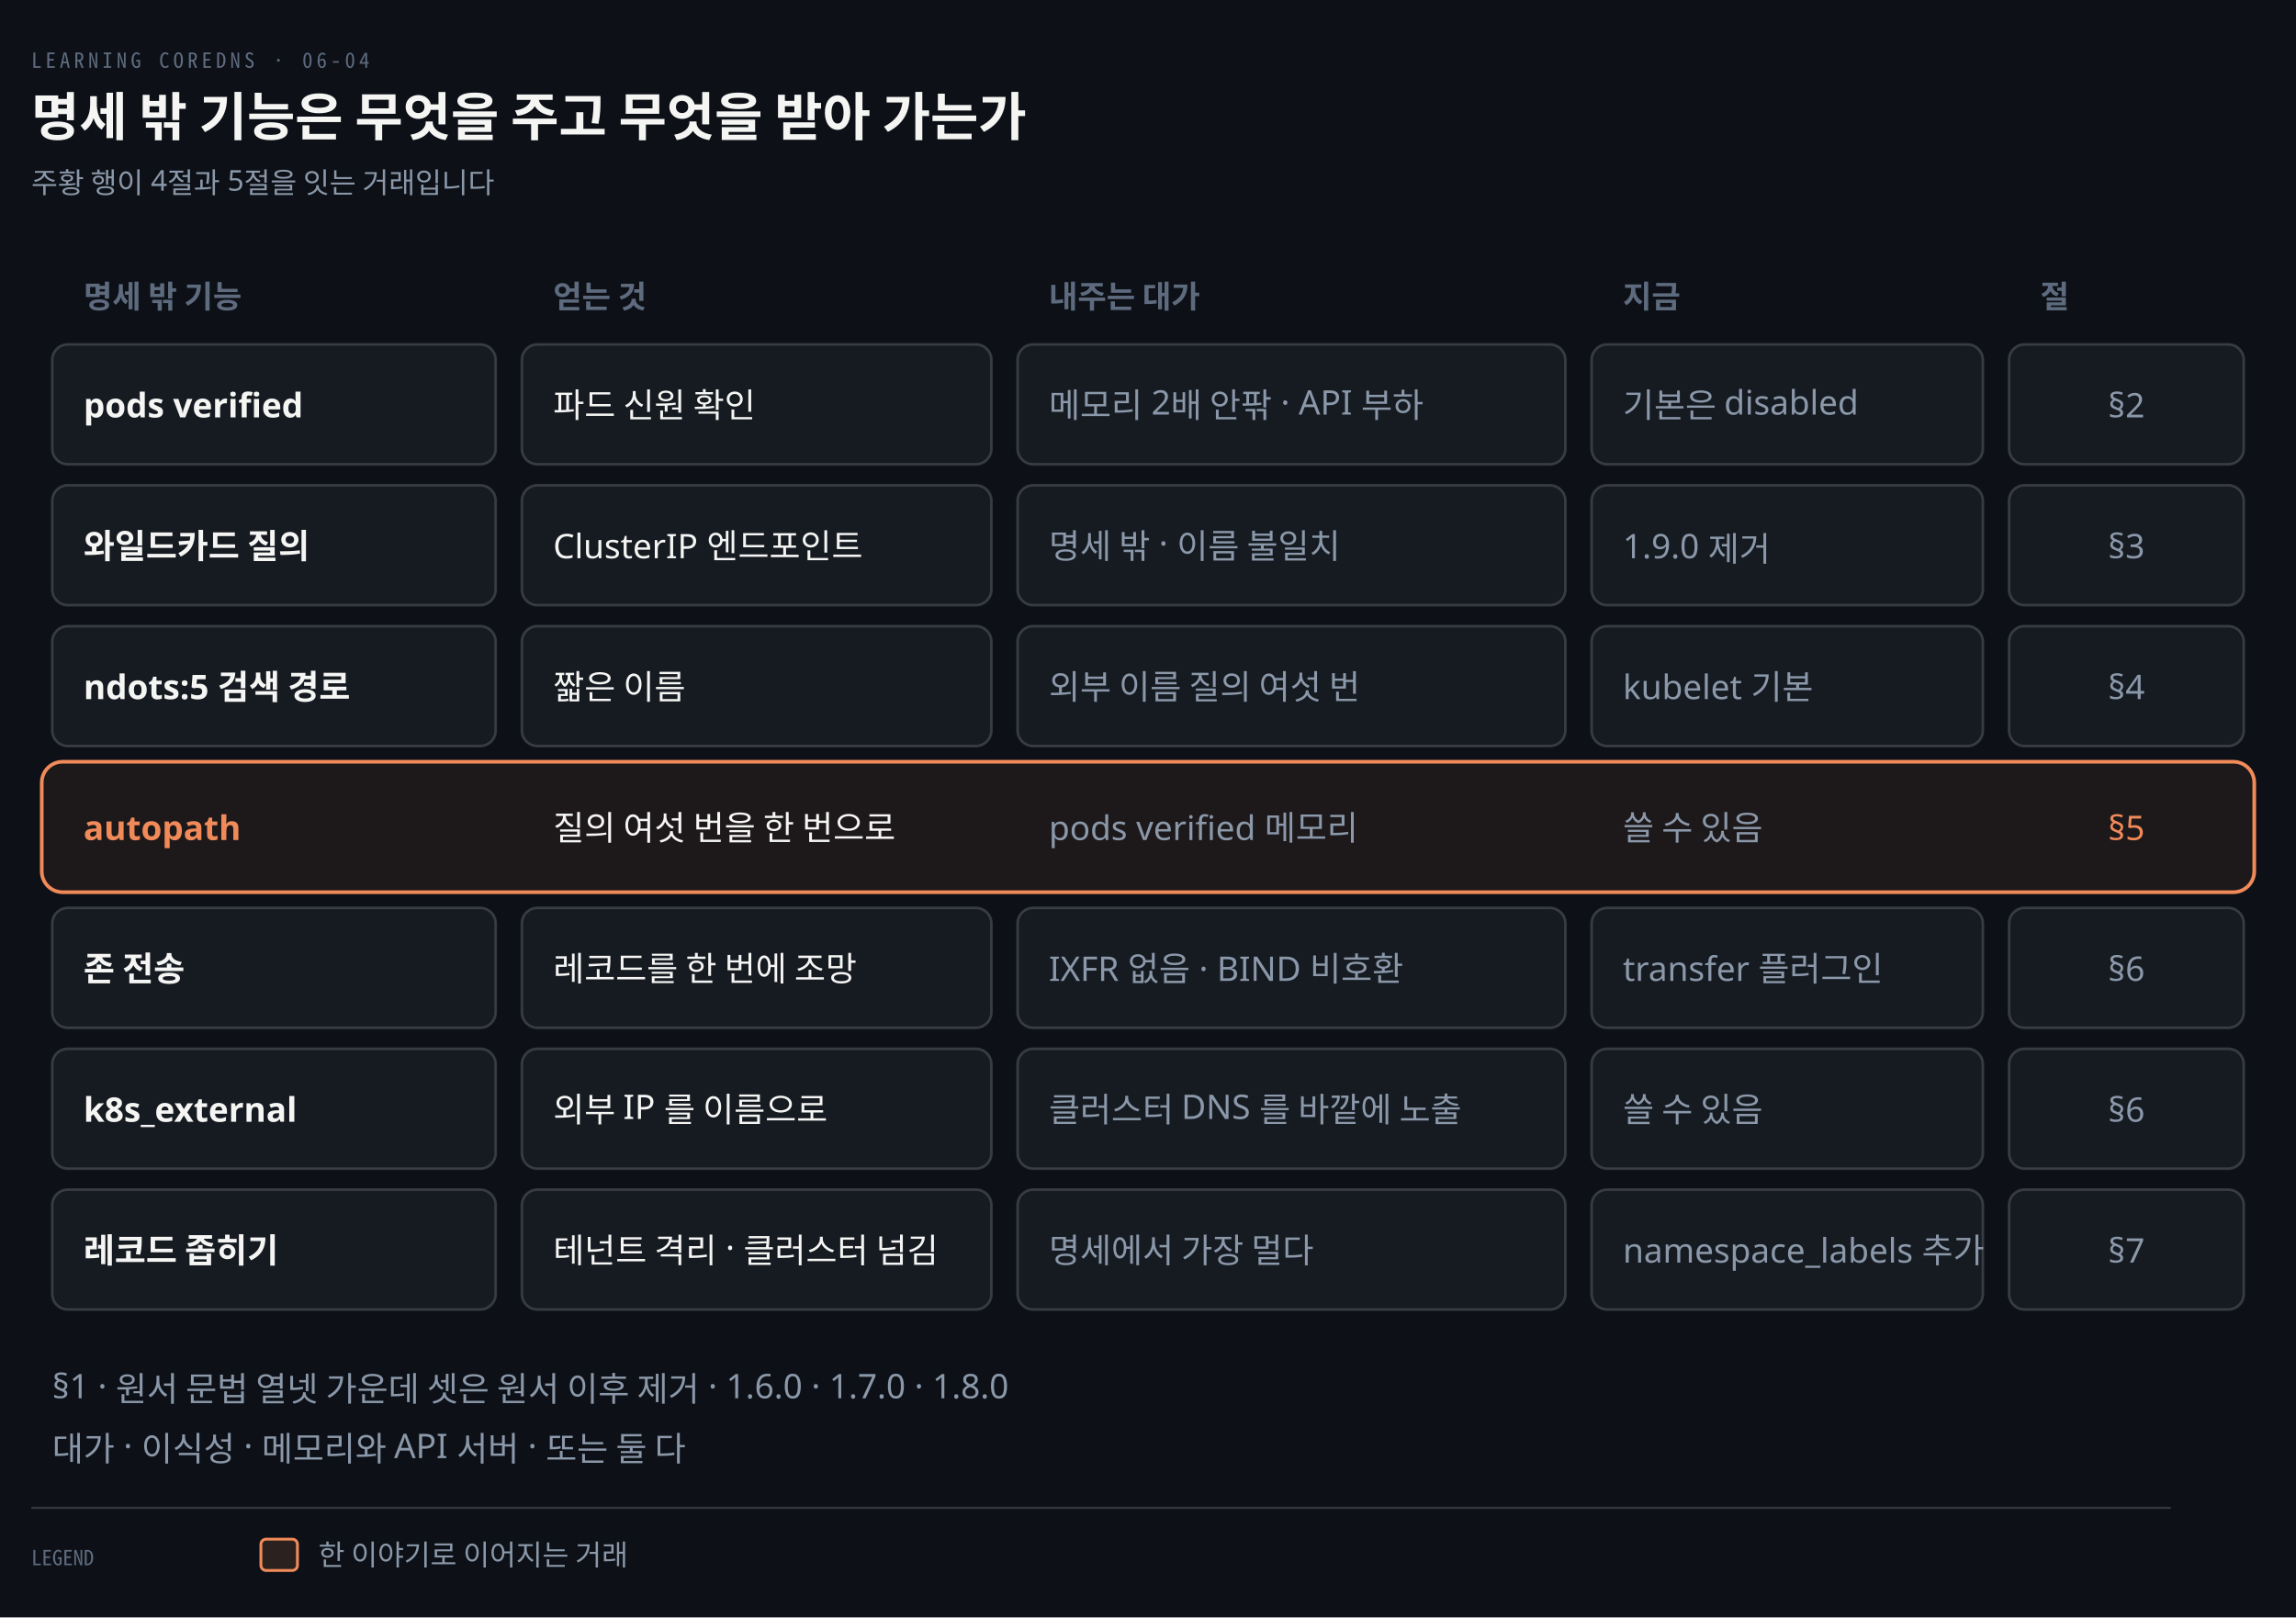
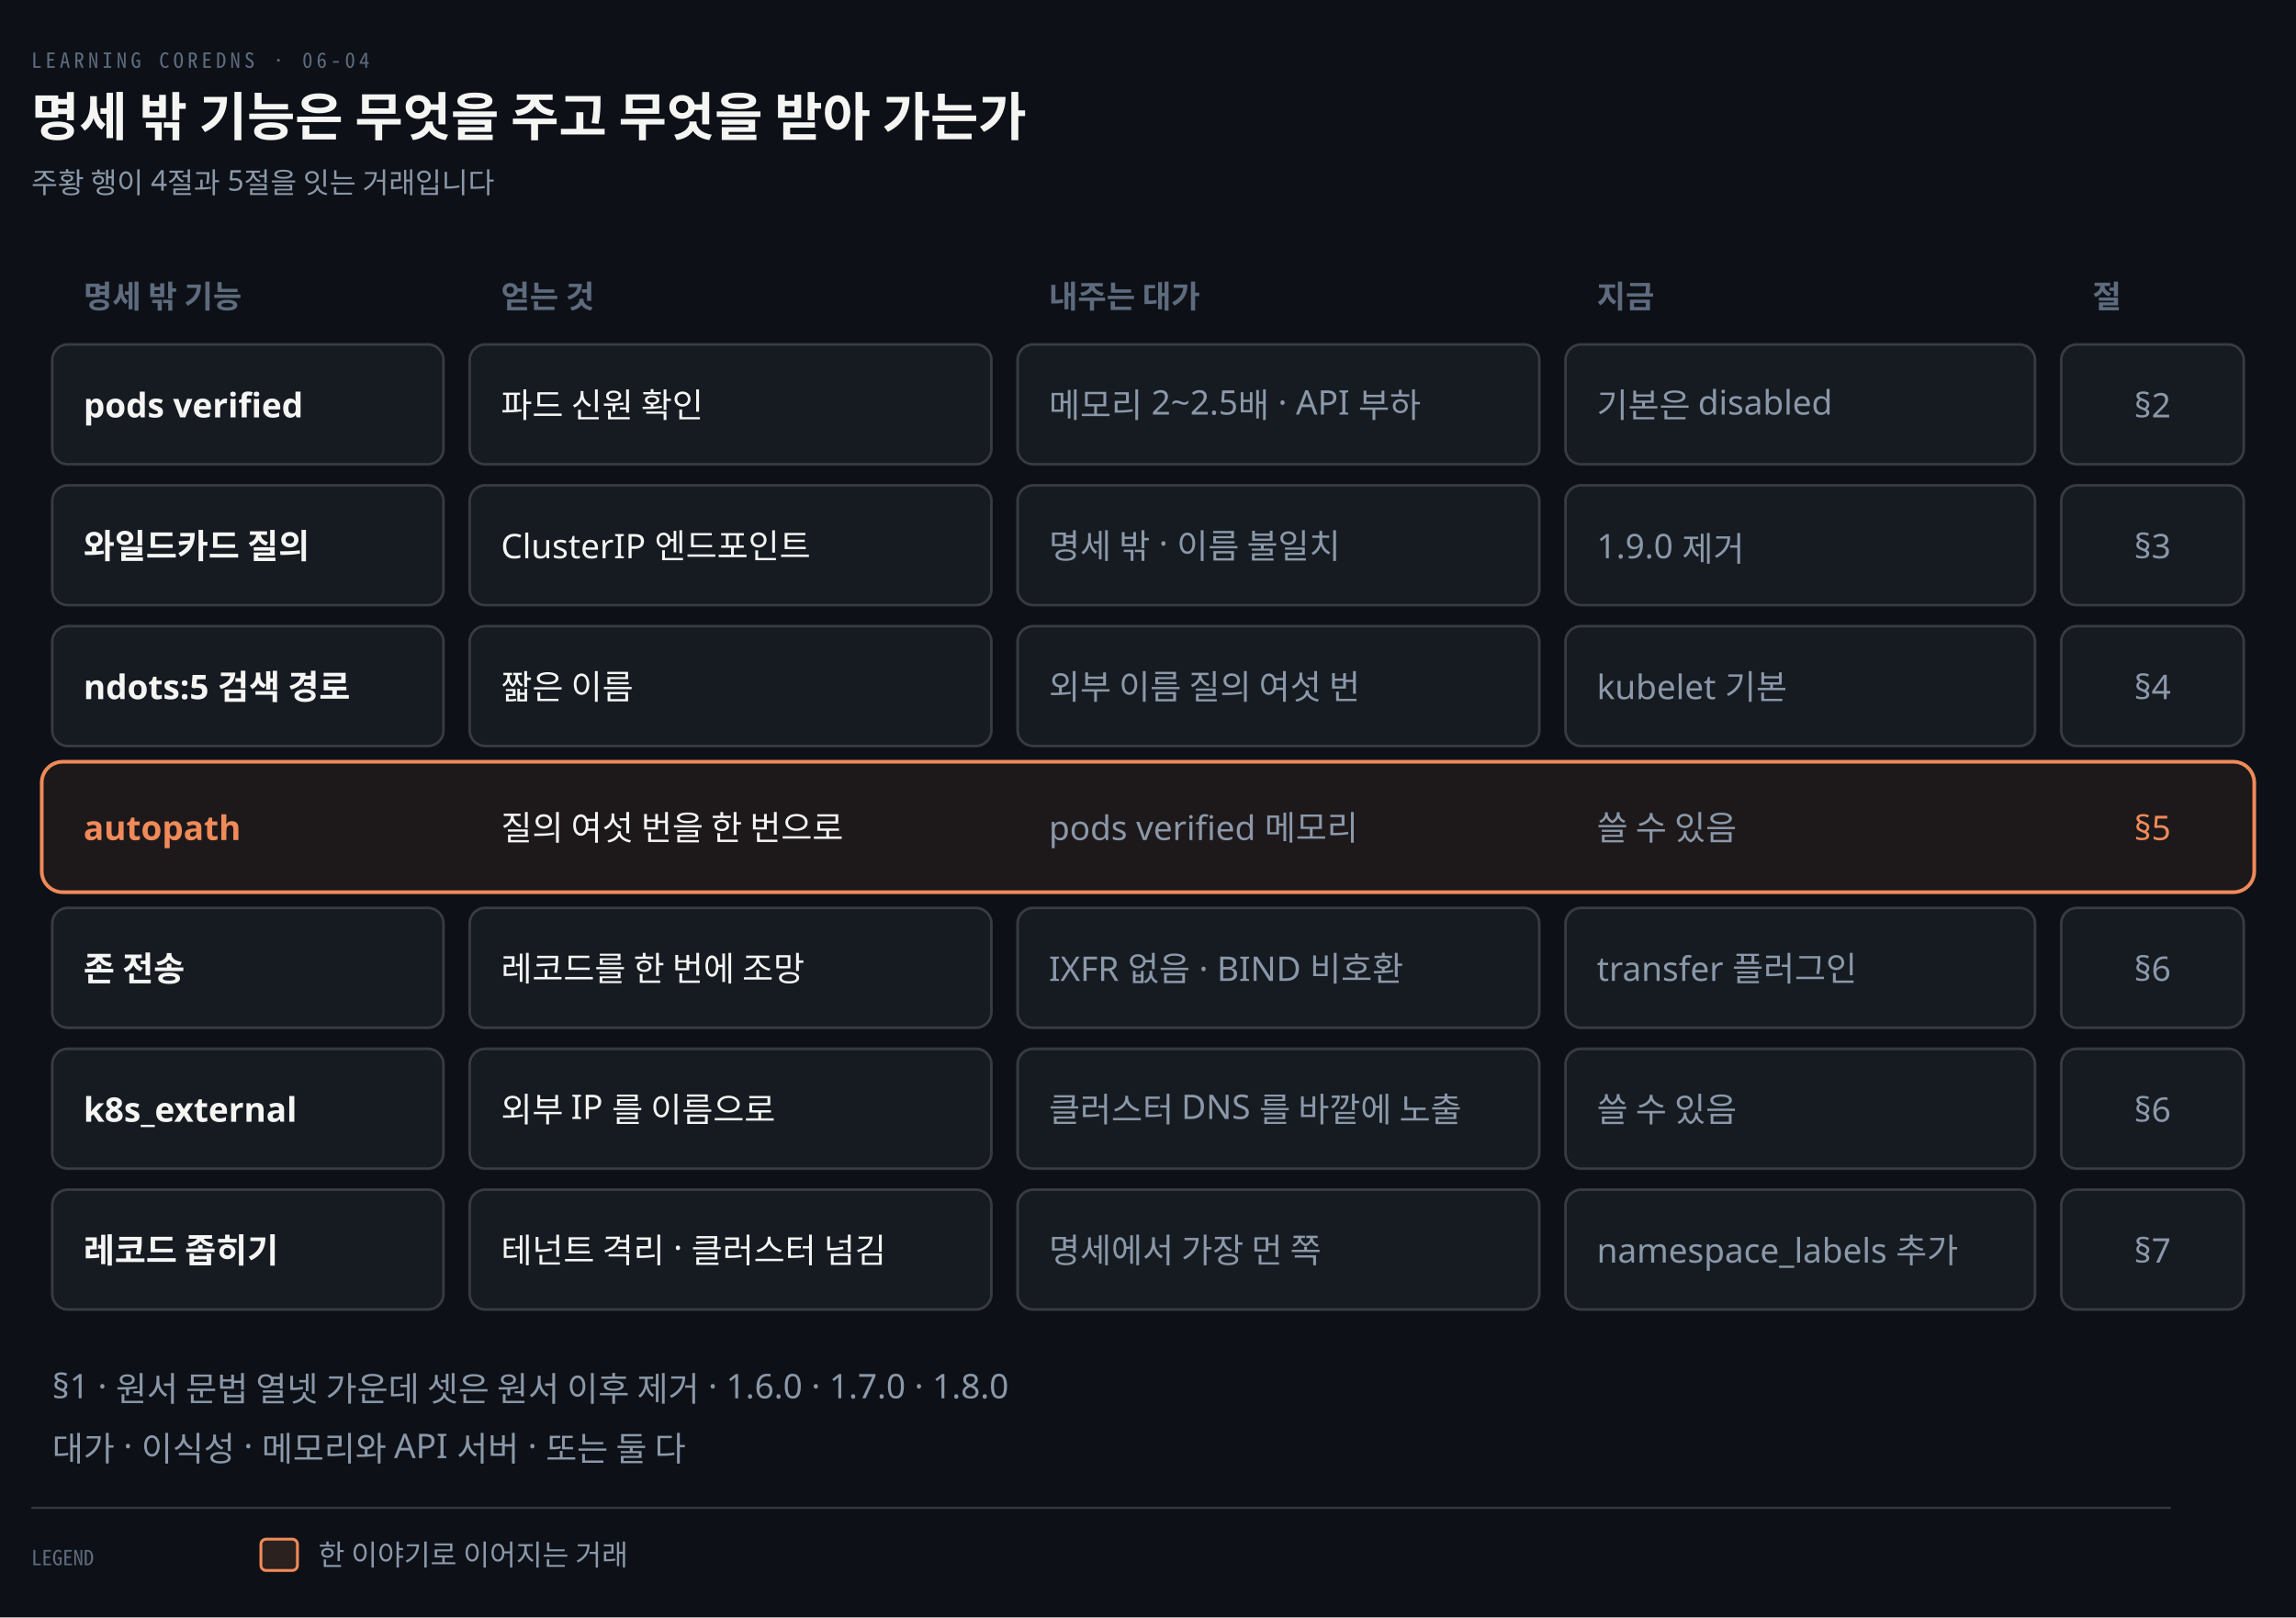
<svg xmlns="http://www.w3.org/2000/svg" viewBox="0 0 880 620" width="100%" role="img" aria-labelledby="dt dd">
  <defs>
    <marker id="ar" viewBox="0 0 8 8" refX="7" refY="4" markerWidth="6.5" markerHeight="6.5" orient="auto">
      <path d="M0 0 L8 4 L0 8 z" fill="#8B98A9" />
    </marker>
    <marker id="ok" viewBox="0 0 8 8" refX="7" refY="4" markerWidth="6.5" markerHeight="6.5" orient="auto">
      <path d="M0 0 L8 4 L0 8 z" fill="#3FB98C" />
    </marker>
    <marker id="warn" viewBox="0 0 8 8" refX="7" refY="4" markerWidth="6.5" markerHeight="6.5" orient="auto">
      <path d="M0 0 L8 4 L0 8 z" fill="#E3B341" />
    </marker>
    <marker id="bad" viewBox="0 0 8 8" refX="7" refY="4" markerWidth="6.5" markerHeight="6.5" orient="auto">
      <path d="M0 0 L8 4 L0 8 z" fill="#F0616D" />
    </marker>
    <marker id="info" viewBox="0 0 8 8" refX="7" refY="4" markerWidth="6.5" markerHeight="6.5" orient="auto">
      <path d="M0 0 L8 4 L0 8 z" fill="#6A95D8" />
    </marker>
    <marker id="acc" viewBox="0 0 8 8" refX="7" refY="4" markerWidth="6.5" markerHeight="6.5" orient="auto">
      <path d="M0 0 L8 4 L0 8 z" fill="#F08A59" />
    </marker>
    <marker id="soft" viewBox="0 0 8 8" refX="7" refY="4" markerWidth="6.5" markerHeight="6.5" orient="auto">
      <path d="M0 0 L8 4 L0 8 z" fill="#5E6B7E" />
    </marker>
  </defs>
  <rect width="880" height="620" fill="#0D1117" />
  <text x="12" y="26" font-family="'Geist Mono','Noto Sans Mono CJK KR',monospace" font-size="8" letter-spacing="0.18em" fill="#5E6B7E">LEARNING COREDNS · 06-04</text>
  <text x="12" y="52" font-family="'Geist','Apple SD Gothic Neo','Noto Sans KR','Malgun Gothic',sans-serif" font-size="20" font-weight="600" fill="#F5F5F3">명세 밖 기능은 무엇을 주고 무엇을 받아 가는가</text>
  <text x="12" y="74" font-family="'Geist','Apple SD Gothic Neo','Noto Sans KR','Malgun Gothic',sans-serif" font-size="11" fill="#8B98A9">주황 행이 4절과 5절을 잇는 거래입니다</text>
  <text x="32" y="118" text-anchor="start" font-family="'Geist','Apple SD Gothic Neo','Noto Sans KR','Malgun Gothic',sans-serif" font-size="12" font-weight="600" fill="#5E6B7E">명세 밖 기능</text>
-   <text x="212" y="118" text-anchor="start" font-family="'Geist','Apple SD Gothic Neo','Noto Sans KR','Malgun Gothic',sans-serif" font-size="12" font-weight="600" fill="#5E6B7E">얻는 것</text>
+   <text x="192" y="118" text-anchor="start" font-family="'Geist','Apple SD Gothic Neo','Noto Sans KR','Malgun Gothic',sans-serif" font-size="12" font-weight="600" fill="#5E6B7E">얻는 것</text>
  <text x="402" y="118" text-anchor="start" font-family="'Geist','Apple SD Gothic Neo','Noto Sans KR','Malgun Gothic',sans-serif" font-size="12" font-weight="600" fill="#5E6B7E">내주는 대가</text>
-   <text x="622" y="118" text-anchor="start" font-family="'Geist','Apple SD Gothic Neo','Noto Sans KR','Malgun Gothic',sans-serif" font-size="12" font-weight="600" fill="#5E6B7E">지금</text>
-   <text x="782" y="118" text-anchor="start" font-family="'Geist','Apple SD Gothic Neo','Noto Sans KR','Malgun Gothic',sans-serif" font-size="12" font-weight="600" fill="#5E6B7E">절</text>
-   <rect x="20" y="132" width="170" height="46" rx="6" fill="#161B22" stroke="rgba(191,192,192,0.22)" stroke-width="1.0" />
+   <text x="612" y="118" text-anchor="start" font-family="'Geist','Apple SD Gothic Neo','Noto Sans KR','Malgun Gothic',sans-serif" font-size="12" font-weight="600" fill="#5E6B7E">지금</text>
+   <text x="802" y="118" text-anchor="start" font-family="'Geist','Apple SD Gothic Neo','Noto Sans KR','Malgun Gothic',sans-serif" font-size="12" font-weight="600" fill="#5E6B7E">절</text>
+   <rect x="20" y="132" width="150" height="46" rx="6" fill="#161B22" stroke="rgba(191,192,192,0.22)" stroke-width="1.0" />
  <text x="32" y="160" text-anchor="start" font-family="'Geist','Apple SD Gothic Neo','Noto Sans KR','Malgun Gothic',sans-serif" font-size="13" font-weight="600" fill="#F5F5F3">pods verified</text>
-   <rect x="200" y="132" width="180" height="46" rx="6" fill="#161B22" stroke="rgba(191,192,192,0.22)" stroke-width="1.0" />
-   <text x="212" y="160" text-anchor="start" font-family="'Geist','Apple SD Gothic Neo','Noto Sans KR','Malgun Gothic',sans-serif" font-size="13" font-weight="400" fill="#F5F5F3">파드 신원 확인</text>
-   <rect x="390" y="132" width="210" height="46" rx="6" fill="#161B22" stroke="rgba(191,192,192,0.22)" stroke-width="1.0" />
-   <text x="402" y="160" text-anchor="start" font-family="'Geist','Apple SD Gothic Neo','Noto Sans KR','Malgun Gothic',sans-serif" font-size="13" font-weight="400" fill="#8B98A9">메모리 2배 안팎 · API 부하</text>
-   <rect x="610" y="132" width="150" height="46" rx="6" fill="#161B22" stroke="rgba(191,192,192,0.22)" stroke-width="1.0" />
-   <text x="622" y="160" text-anchor="start" font-family="'Geist','Apple SD Gothic Neo','Noto Sans KR','Malgun Gothic',sans-serif" font-size="13" font-weight="400" fill="#8B98A9">기본은 disabled</text>
-   <rect x="770" y="132" width="90" height="46" rx="6" fill="#161B22" stroke="rgba(191,192,192,0.22)" stroke-width="1.0" />
-   <text x="815.0" y="160" text-anchor="middle" font-family="'Geist','Apple SD Gothic Neo','Noto Sans KR','Malgun Gothic',sans-serif" font-size="13" font-weight="400" fill="#8B98A9">§2</text>
-   <rect x="20" y="186" width="170" height="46" rx="6" fill="#161B22" stroke="rgba(191,192,192,0.22)" stroke-width="1.0" />
+   <rect x="180" y="132" width="200" height="46" rx="6" fill="#161B22" stroke="rgba(191,192,192,0.22)" stroke-width="1.0" />
+   <text x="192" y="160" text-anchor="start" font-family="'Geist','Apple SD Gothic Neo','Noto Sans KR','Malgun Gothic',sans-serif" font-size="13" font-weight="400" fill="#F5F5F3">파드 신원 확인</text>
+   <rect x="390" y="132" width="200" height="46" rx="6" fill="#161B22" stroke="rgba(191,192,192,0.22)" stroke-width="1.0" />
+   <text x="402" y="160" text-anchor="start" font-family="'Geist','Apple SD Gothic Neo','Noto Sans KR','Malgun Gothic',sans-serif" font-size="13" font-weight="400" fill="#8B98A9">메모리 2~2.5배 · API 부하</text>
+   <rect x="600" y="132" width="180" height="46" rx="6" fill="#161B22" stroke="rgba(191,192,192,0.22)" stroke-width="1.0" />
+   <text x="612" y="160" text-anchor="start" font-family="'Geist','Apple SD Gothic Neo','Noto Sans KR','Malgun Gothic',sans-serif" font-size="13" font-weight="400" fill="#8B98A9">기본은 disabled</text>
+   <rect x="790" y="132" width="70" height="46" rx="6" fill="#161B22" stroke="rgba(191,192,192,0.22)" stroke-width="1.0" />
+   <text x="825.0" y="160" text-anchor="middle" font-family="'Geist','Apple SD Gothic Neo','Noto Sans KR','Malgun Gothic',sans-serif" font-size="13" font-weight="400" fill="#8B98A9">§2</text>
+   <rect x="20" y="186" width="150" height="46" rx="6" fill="#161B22" stroke="rgba(191,192,192,0.22)" stroke-width="1.0" />
  <text x="32" y="214" text-anchor="start" font-family="'Geist','Apple SD Gothic Neo','Noto Sans KR','Malgun Gothic',sans-serif" font-size="13" font-weight="600" fill="#F5F5F3">와일드카드 질의</text>
-   <rect x="200" y="186" width="180" height="46" rx="6" fill="#161B22" stroke="rgba(191,192,192,0.22)" stroke-width="1.0" />
-   <text x="212" y="214" text-anchor="start" font-family="'Geist','Apple SD Gothic Neo','Noto Sans KR','Malgun Gothic',sans-serif" font-size="13" font-weight="400" fill="#F5F5F3">ClusterIP 엔드포인트</text>
-   <rect x="390" y="186" width="210" height="46" rx="6" fill="#161B22" stroke="rgba(191,192,192,0.22)" stroke-width="1.0" />
+   <rect x="180" y="186" width="200" height="46" rx="6" fill="#161B22" stroke="rgba(191,192,192,0.22)" stroke-width="1.0" />
+   <text x="192" y="214" text-anchor="start" font-family="'Geist','Apple SD Gothic Neo','Noto Sans KR','Malgun Gothic',sans-serif" font-size="13" font-weight="400" fill="#F5F5F3">ClusterIP 엔드포인트</text>
+   <rect x="390" y="186" width="200" height="46" rx="6" fill="#161B22" stroke="rgba(191,192,192,0.22)" stroke-width="1.0" />
  <text x="402" y="214" text-anchor="start" font-family="'Geist','Apple SD Gothic Neo','Noto Sans KR','Malgun Gothic',sans-serif" font-size="13" font-weight="400" fill="#8B98A9">명세 밖 · 이름 불일치</text>
-   <rect x="610" y="186" width="150" height="46" rx="6" fill="#161B22" stroke="rgba(191,192,192,0.22)" stroke-width="1.0" />
-   <text x="622" y="214" text-anchor="start" font-family="'Geist','Apple SD Gothic Neo','Noto Sans KR','Malgun Gothic',sans-serif" font-size="13" font-weight="400" fill="#8B98A9">1.9.0 제거</text>
-   <rect x="770" y="186" width="90" height="46" rx="6" fill="#161B22" stroke="rgba(191,192,192,0.22)" stroke-width="1.0" />
-   <text x="815.0" y="214" text-anchor="middle" font-family="'Geist','Apple SD Gothic Neo','Noto Sans KR','Malgun Gothic',sans-serif" font-size="13" font-weight="400" fill="#8B98A9">§3</text>
-   <rect x="20" y="240" width="170" height="46" rx="6" fill="#161B22" stroke="rgba(191,192,192,0.22)" stroke-width="1.0" />
+   <rect x="600" y="186" width="180" height="46" rx="6" fill="#161B22" stroke="rgba(191,192,192,0.22)" stroke-width="1.0" />
+   <text x="612" y="214" text-anchor="start" font-family="'Geist','Apple SD Gothic Neo','Noto Sans KR','Malgun Gothic',sans-serif" font-size="13" font-weight="400" fill="#8B98A9">1.9.0 제거</text>
+   <rect x="790" y="186" width="70" height="46" rx="6" fill="#161B22" stroke="rgba(191,192,192,0.22)" stroke-width="1.0" />
+   <text x="825.0" y="214" text-anchor="middle" font-family="'Geist','Apple SD Gothic Neo','Noto Sans KR','Malgun Gothic',sans-serif" font-size="13" font-weight="400" fill="#8B98A9">§3</text>
+   <rect x="20" y="240" width="150" height="46" rx="6" fill="#161B22" stroke="rgba(191,192,192,0.22)" stroke-width="1.0" />
  <text x="32" y="268" text-anchor="start" font-family="'Geist','Apple SD Gothic Neo','Noto Sans KR','Malgun Gothic',sans-serif" font-size="13" font-weight="600" fill="#F5F5F3">ndots:5 검색 경로</text>
-   <rect x="200" y="240" width="180" height="46" rx="6" fill="#161B22" stroke="rgba(191,192,192,0.22)" stroke-width="1.0" />
-   <text x="212" y="268" text-anchor="start" font-family="'Geist','Apple SD Gothic Neo','Noto Sans KR','Malgun Gothic',sans-serif" font-size="13" font-weight="400" fill="#F5F5F3">짧은 이름</text>
-   <rect x="390" y="240" width="210" height="46" rx="6" fill="#161B22" stroke="rgba(191,192,192,0.22)" stroke-width="1.0" />
+   <rect x="180" y="240" width="200" height="46" rx="6" fill="#161B22" stroke="rgba(191,192,192,0.22)" stroke-width="1.0" />
+   <text x="192" y="268" text-anchor="start" font-family="'Geist','Apple SD Gothic Neo','Noto Sans KR','Malgun Gothic',sans-serif" font-size="13" font-weight="400" fill="#F5F5F3">짧은 이름</text>
+   <rect x="390" y="240" width="200" height="46" rx="6" fill="#161B22" stroke="rgba(191,192,192,0.22)" stroke-width="1.0" />
  <text x="402" y="268" text-anchor="start" font-family="'Geist','Apple SD Gothic Neo','Noto Sans KR','Malgun Gothic',sans-serif" font-size="13" font-weight="400" fill="#8B98A9">외부 이름 질의 여섯 번</text>
-   <rect x="610" y="240" width="150" height="46" rx="6" fill="#161B22" stroke="rgba(191,192,192,0.22)" stroke-width="1.0" />
-   <text x="622" y="268" text-anchor="start" font-family="'Geist','Apple SD Gothic Neo','Noto Sans KR','Malgun Gothic',sans-serif" font-size="13" font-weight="400" fill="#8B98A9">kubelet 기본</text>
-   <rect x="770" y="240" width="90" height="46" rx="6" fill="#161B22" stroke="rgba(191,192,192,0.22)" stroke-width="1.0" />
-   <text x="815.0" y="268" text-anchor="middle" font-family="'Geist','Apple SD Gothic Neo','Noto Sans KR','Malgun Gothic',sans-serif" font-size="13" font-weight="400" fill="#8B98A9">§4</text>
+   <rect x="600" y="240" width="180" height="46" rx="6" fill="#161B22" stroke="rgba(191,192,192,0.22)" stroke-width="1.0" />
+   <text x="612" y="268" text-anchor="start" font-family="'Geist','Apple SD Gothic Neo','Noto Sans KR','Malgun Gothic',sans-serif" font-size="13" font-weight="400" fill="#8B98A9">kubelet 기본</text>
+   <rect x="790" y="240" width="70" height="46" rx="6" fill="#161B22" stroke="rgba(191,192,192,0.22)" stroke-width="1.0" />
+   <text x="825.0" y="268" text-anchor="middle" font-family="'Geist','Apple SD Gothic Neo','Noto Sans KR','Malgun Gothic',sans-serif" font-size="13" font-weight="400" fill="#8B98A9">§4</text>
  <rect x="16" y="292" width="848" height="50" rx="8" fill="#F08A5912" stroke="#F08A59" stroke-width="1.4" />
  <text x="32" y="322" text-anchor="start" font-family="'Geist','Apple SD Gothic Neo','Noto Sans KR','Malgun Gothic',sans-serif" font-size="13" font-weight="600" fill="#F08A59">autopath</text>
-   <text x="212" y="322" text-anchor="start" font-family="'Geist','Apple SD Gothic Neo','Noto Sans KR','Malgun Gothic',sans-serif" font-size="13" font-weight="400" fill="#F5F5F3">질의 여섯 번을 한 번으로</text>
+   <text x="192" y="322" text-anchor="start" font-family="'Geist','Apple SD Gothic Neo','Noto Sans KR','Malgun Gothic',sans-serif" font-size="13" font-weight="400" fill="#F5F5F3">질의 여섯 번을 한 번으로</text>
  <text x="402" y="322" text-anchor="start" font-family="'Geist','Apple SD Gothic Neo','Noto Sans KR','Malgun Gothic',sans-serif" font-size="13" font-weight="400" fill="#8B98A9">pods verified 메모리</text>
-   <text x="622" y="322" text-anchor="start" font-family="'Geist','Apple SD Gothic Neo','Noto Sans KR','Malgun Gothic',sans-serif" font-size="13" font-weight="400" fill="#8B98A9">쓸 수 있음</text>
-   <text x="815.0" y="322" text-anchor="middle" font-family="'Geist','Apple SD Gothic Neo','Noto Sans KR','Malgun Gothic',sans-serif" font-size="13" font-weight="400" fill="#F08A59">§5</text>
-   <rect x="20" y="348" width="170" height="46" rx="6" fill="#161B22" stroke="rgba(191,192,192,0.22)" stroke-width="1.0" />
+   <text x="612" y="322" text-anchor="start" font-family="'Geist','Apple SD Gothic Neo','Noto Sans KR','Malgun Gothic',sans-serif" font-size="13" font-weight="400" fill="#8B98A9">쓸 수 있음</text>
+   <text x="825.0" y="322" text-anchor="middle" font-family="'Geist','Apple SD Gothic Neo','Noto Sans KR','Malgun Gothic',sans-serif" font-size="13" font-weight="400" fill="#F08A59">§5</text>
+   <rect x="20" y="348" width="150" height="46" rx="6" fill="#161B22" stroke="rgba(191,192,192,0.22)" stroke-width="1.0" />
  <text x="32" y="376" text-anchor="start" font-family="'Geist','Apple SD Gothic Neo','Noto Sans KR','Malgun Gothic',sans-serif" font-size="13" font-weight="600" fill="#F5F5F3">존 전송</text>
-   <rect x="200" y="348" width="180" height="46" rx="6" fill="#161B22" stroke="rgba(191,192,192,0.22)" stroke-width="1.0" />
-   <text x="212" y="376" text-anchor="start" font-family="'Geist','Apple SD Gothic Neo','Noto Sans KR','Malgun Gothic',sans-serif" font-size="13" font-weight="400" fill="#F5F5F3">레코드를 한 번에 조망</text>
-   <rect x="390" y="348" width="210" height="46" rx="6" fill="#161B22" stroke="rgba(191,192,192,0.22)" stroke-width="1.0" />
+   <rect x="180" y="348" width="200" height="46" rx="6" fill="#161B22" stroke="rgba(191,192,192,0.22)" stroke-width="1.0" />
+   <text x="192" y="376" text-anchor="start" font-family="'Geist','Apple SD Gothic Neo','Noto Sans KR','Malgun Gothic',sans-serif" font-size="13" font-weight="400" fill="#F5F5F3">레코드를 한 번에 조망</text>
+   <rect x="390" y="348" width="200" height="46" rx="6" fill="#161B22" stroke="rgba(191,192,192,0.22)" stroke-width="1.0" />
  <text x="402" y="376" text-anchor="start" font-family="'Geist','Apple SD Gothic Neo','Noto Sans KR','Malgun Gothic',sans-serif" font-size="13" font-weight="400" fill="#8B98A9">IXFR 없음 · BIND 비호환</text>
-   <rect x="610" y="348" width="150" height="46" rx="6" fill="#161B22" stroke="rgba(191,192,192,0.22)" stroke-width="1.0" />
-   <text x="622" y="376" text-anchor="start" font-family="'Geist','Apple SD Gothic Neo','Noto Sans KR','Malgun Gothic',sans-serif" font-size="13" font-weight="400" fill="#8B98A9">transfer 플러그인</text>
-   <rect x="770" y="348" width="90" height="46" rx="6" fill="#161B22" stroke="rgba(191,192,192,0.22)" stroke-width="1.0" />
-   <text x="815.0" y="376" text-anchor="middle" font-family="'Geist','Apple SD Gothic Neo','Noto Sans KR','Malgun Gothic',sans-serif" font-size="13" font-weight="400" fill="#8B98A9">§6</text>
-   <rect x="20" y="402" width="170" height="46" rx="6" fill="#161B22" stroke="rgba(191,192,192,0.22)" stroke-width="1.0" />
+   <rect x="600" y="348" width="180" height="46" rx="6" fill="#161B22" stroke="rgba(191,192,192,0.22)" stroke-width="1.0" />
+   <text x="612" y="376" text-anchor="start" font-family="'Geist','Apple SD Gothic Neo','Noto Sans KR','Malgun Gothic',sans-serif" font-size="13" font-weight="400" fill="#8B98A9">transfer 플러그인</text>
+   <rect x="790" y="348" width="70" height="46" rx="6" fill="#161B22" stroke="rgba(191,192,192,0.22)" stroke-width="1.0" />
+   <text x="825.0" y="376" text-anchor="middle" font-family="'Geist','Apple SD Gothic Neo','Noto Sans KR','Malgun Gothic',sans-serif" font-size="13" font-weight="400" fill="#8B98A9">§6</text>
+   <rect x="20" y="402" width="150" height="46" rx="6" fill="#161B22" stroke="rgba(191,192,192,0.22)" stroke-width="1.0" />
  <text x="32" y="430" text-anchor="start" font-family="'Geist','Apple SD Gothic Neo','Noto Sans KR','Malgun Gothic',sans-serif" font-size="13" font-weight="600" fill="#F5F5F3">k8s_external</text>
-   <rect x="200" y="402" width="180" height="46" rx="6" fill="#161B22" stroke="rgba(191,192,192,0.22)" stroke-width="1.0" />
-   <text x="212" y="430" text-anchor="start" font-family="'Geist','Apple SD Gothic Neo','Noto Sans KR','Malgun Gothic',sans-serif" font-size="13" font-weight="400" fill="#F5F5F3">외부 IP 를 이름으로</text>
-   <rect x="390" y="402" width="210" height="46" rx="6" fill="#161B22" stroke="rgba(191,192,192,0.22)" stroke-width="1.0" />
+   <rect x="180" y="402" width="200" height="46" rx="6" fill="#161B22" stroke="rgba(191,192,192,0.22)" stroke-width="1.0" />
+   <text x="192" y="430" text-anchor="start" font-family="'Geist','Apple SD Gothic Neo','Noto Sans KR','Malgun Gothic',sans-serif" font-size="13" font-weight="400" fill="#F5F5F3">외부 IP 를 이름으로</text>
+   <rect x="390" y="402" width="200" height="46" rx="6" fill="#161B22" stroke="rgba(191,192,192,0.22)" stroke-width="1.0" />
  <text x="402" y="430" text-anchor="start" font-family="'Geist','Apple SD Gothic Neo','Noto Sans KR','Malgun Gothic',sans-serif" font-size="13" font-weight="400" fill="#8B98A9">클러스터 DNS 를 바깥에 노출</text>
-   <rect x="610" y="402" width="150" height="46" rx="6" fill="#161B22" stroke="rgba(191,192,192,0.22)" stroke-width="1.0" />
-   <text x="622" y="430" text-anchor="start" font-family="'Geist','Apple SD Gothic Neo','Noto Sans KR','Malgun Gothic',sans-serif" font-size="13" font-weight="400" fill="#8B98A9">쓸 수 있음</text>
-   <rect x="770" y="402" width="90" height="46" rx="6" fill="#161B22" stroke="rgba(191,192,192,0.22)" stroke-width="1.0" />
-   <text x="815.0" y="430" text-anchor="middle" font-family="'Geist','Apple SD Gothic Neo','Noto Sans KR','Malgun Gothic',sans-serif" font-size="13" font-weight="400" fill="#8B98A9">§6</text>
-   <rect x="20" y="456" width="170" height="46" rx="6" fill="#161B22" stroke="rgba(191,192,192,0.22)" stroke-width="1.0" />
+   <rect x="600" y="402" width="180" height="46" rx="6" fill="#161B22" stroke="rgba(191,192,192,0.22)" stroke-width="1.0" />
+   <text x="612" y="430" text-anchor="start" font-family="'Geist','Apple SD Gothic Neo','Noto Sans KR','Malgun Gothic',sans-serif" font-size="13" font-weight="400" fill="#8B98A9">쓸 수 있음</text>
+   <rect x="790" y="402" width="70" height="46" rx="6" fill="#161B22" stroke="rgba(191,192,192,0.22)" stroke-width="1.0" />
+   <text x="825.0" y="430" text-anchor="middle" font-family="'Geist','Apple SD Gothic Neo','Noto Sans KR','Malgun Gothic',sans-serif" font-size="13" font-weight="400" fill="#8B98A9">§6</text>
+   <rect x="20" y="456" width="150" height="46" rx="6" fill="#161B22" stroke="rgba(191,192,192,0.22)" stroke-width="1.0" />
  <text x="32" y="484" text-anchor="start" font-family="'Geist','Apple SD Gothic Neo','Noto Sans KR','Malgun Gothic',sans-serif" font-size="13" font-weight="600" fill="#F5F5F3">레코드 좁히기</text>
-   <rect x="200" y="456" width="180" height="46" rx="6" fill="#161B22" stroke="rgba(191,192,192,0.22)" stroke-width="1.0" />
-   <text x="212" y="484" text-anchor="start" font-family="'Geist','Apple SD Gothic Neo','Noto Sans KR','Malgun Gothic',sans-serif" font-size="13" font-weight="400" fill="#F5F5F3">테넌트 격리 · 클러스터 넘김</text>
-   <rect x="390" y="456" width="210" height="46" rx="6" fill="#161B22" stroke="rgba(191,192,192,0.22)" stroke-width="1.0" />
-   <text x="402" y="484" text-anchor="start" font-family="'Geist','Apple SD Gothic Neo','Noto Sans KR','Malgun Gothic',sans-serif" font-size="13" font-weight="400" fill="#8B98A9">명세에서 가장 멀다</text>
-   <rect x="610" y="456" width="150" height="46" rx="6" fill="#161B22" stroke="rgba(191,192,192,0.22)" stroke-width="1.0" />
-   <text x="622" y="484" text-anchor="start" font-family="'Geist','Apple SD Gothic Neo','Noto Sans KR','Malgun Gothic',sans-serif" font-size="13" font-weight="400" fill="#8B98A9">namespace_labels 추가</text>
-   <rect x="770" y="456" width="90" height="46" rx="6" fill="#161B22" stroke="rgba(191,192,192,0.22)" stroke-width="1.0" />
-   <text x="815.0" y="484" text-anchor="middle" font-family="'Geist','Apple SD Gothic Neo','Noto Sans KR','Malgun Gothic',sans-serif" font-size="13" font-weight="400" fill="#8B98A9">§7</text>
+   <rect x="180" y="456" width="200" height="46" rx="6" fill="#161B22" stroke="rgba(191,192,192,0.22)" stroke-width="1.0" />
+   <text x="192" y="484" text-anchor="start" font-family="'Geist','Apple SD Gothic Neo','Noto Sans KR','Malgun Gothic',sans-serif" font-size="13" font-weight="400" fill="#F5F5F3">테넌트 격리 · 클러스터 넘김</text>
+   <rect x="390" y="456" width="200" height="46" rx="6" fill="#161B22" stroke="rgba(191,192,192,0.22)" stroke-width="1.0" />
+   <text x="402" y="484" text-anchor="start" font-family="'Geist','Apple SD Gothic Neo','Noto Sans KR','Malgun Gothic',sans-serif" font-size="13" font-weight="400" fill="#8B98A9">명세에서 가장 먼 쪽</text>
+   <rect x="600" y="456" width="180" height="46" rx="6" fill="#161B22" stroke="rgba(191,192,192,0.22)" stroke-width="1.0" />
+   <text x="612" y="484" text-anchor="start" font-family="'Geist','Apple SD Gothic Neo','Noto Sans KR','Malgun Gothic',sans-serif" font-size="13" font-weight="400" fill="#8B98A9">namespace_labels 추가</text>
+   <rect x="790" y="456" width="70" height="46" rx="6" fill="#161B22" stroke="rgba(191,192,192,0.22)" stroke-width="1.0" />
+   <text x="825.0" y="484" text-anchor="middle" font-family="'Geist','Apple SD Gothic Neo','Noto Sans KR','Malgun Gothic',sans-serif" font-size="13" font-weight="400" fill="#8B98A9">§7</text>
  <text x="20" y="536" text-anchor="start" font-family="'Geist','Apple SD Gothic Neo','Noto Sans KR','Malgun Gothic',sans-serif" font-size="13" font-weight="400" fill="#8B98A9">§1 · 원서 문법 열넷 가운데 셋은 원서 이후 제거 · 1.6.0 · 1.7.0 · 1.8.0</text>
  <text x="20" y="560" text-anchor="start" font-family="'Geist','Apple SD Gothic Neo','Noto Sans KR','Malgun Gothic',sans-serif" font-size="13" font-weight="400" fill="#8B98A9">대가 · 이식성 · 메모리와 API 서버 · 또는 둘 다</text>
  <line x1="12" y1="578" x2="832" y2="578" stroke="rgba(191,192,192,0.22)" stroke-width="0.8" />
  <text x="12" y="600" text-anchor="start" font-family="'Geist Mono','Noto Sans Mono CJK KR',monospace" font-size="8" font-weight="400" fill="#5E6B7E">LEGEND</text>
  <rect x="100" y="590" width="14" height="12" rx="2" fill="#F08A5922" stroke="#F08A59" stroke-width="1.1" />
  <text x="122" y="600" text-anchor="start" font-family="'Geist','Apple SD Gothic Neo','Noto Sans KR','Malgun Gothic',sans-serif" font-size="11" font-weight="400" fill="#8B98A9">한 이야기로 이어지는 거래</text>
</svg>
